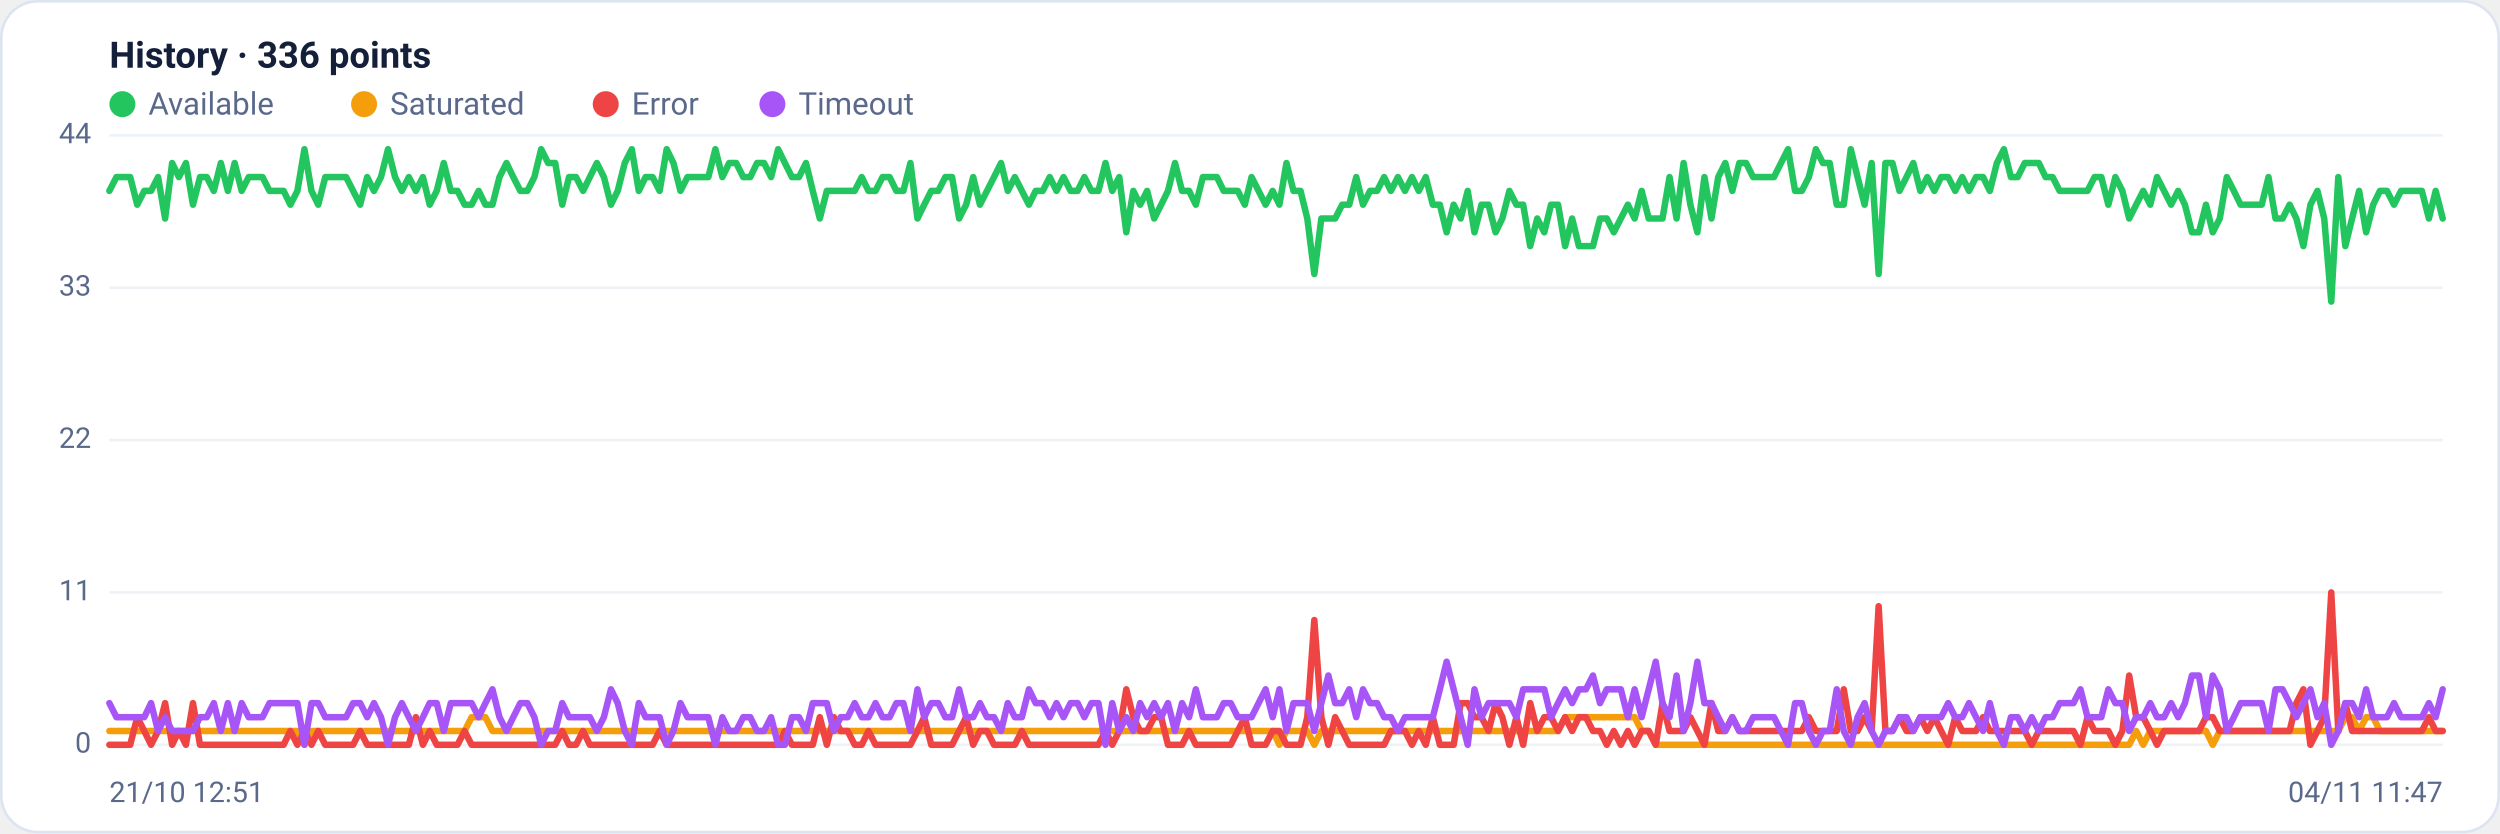
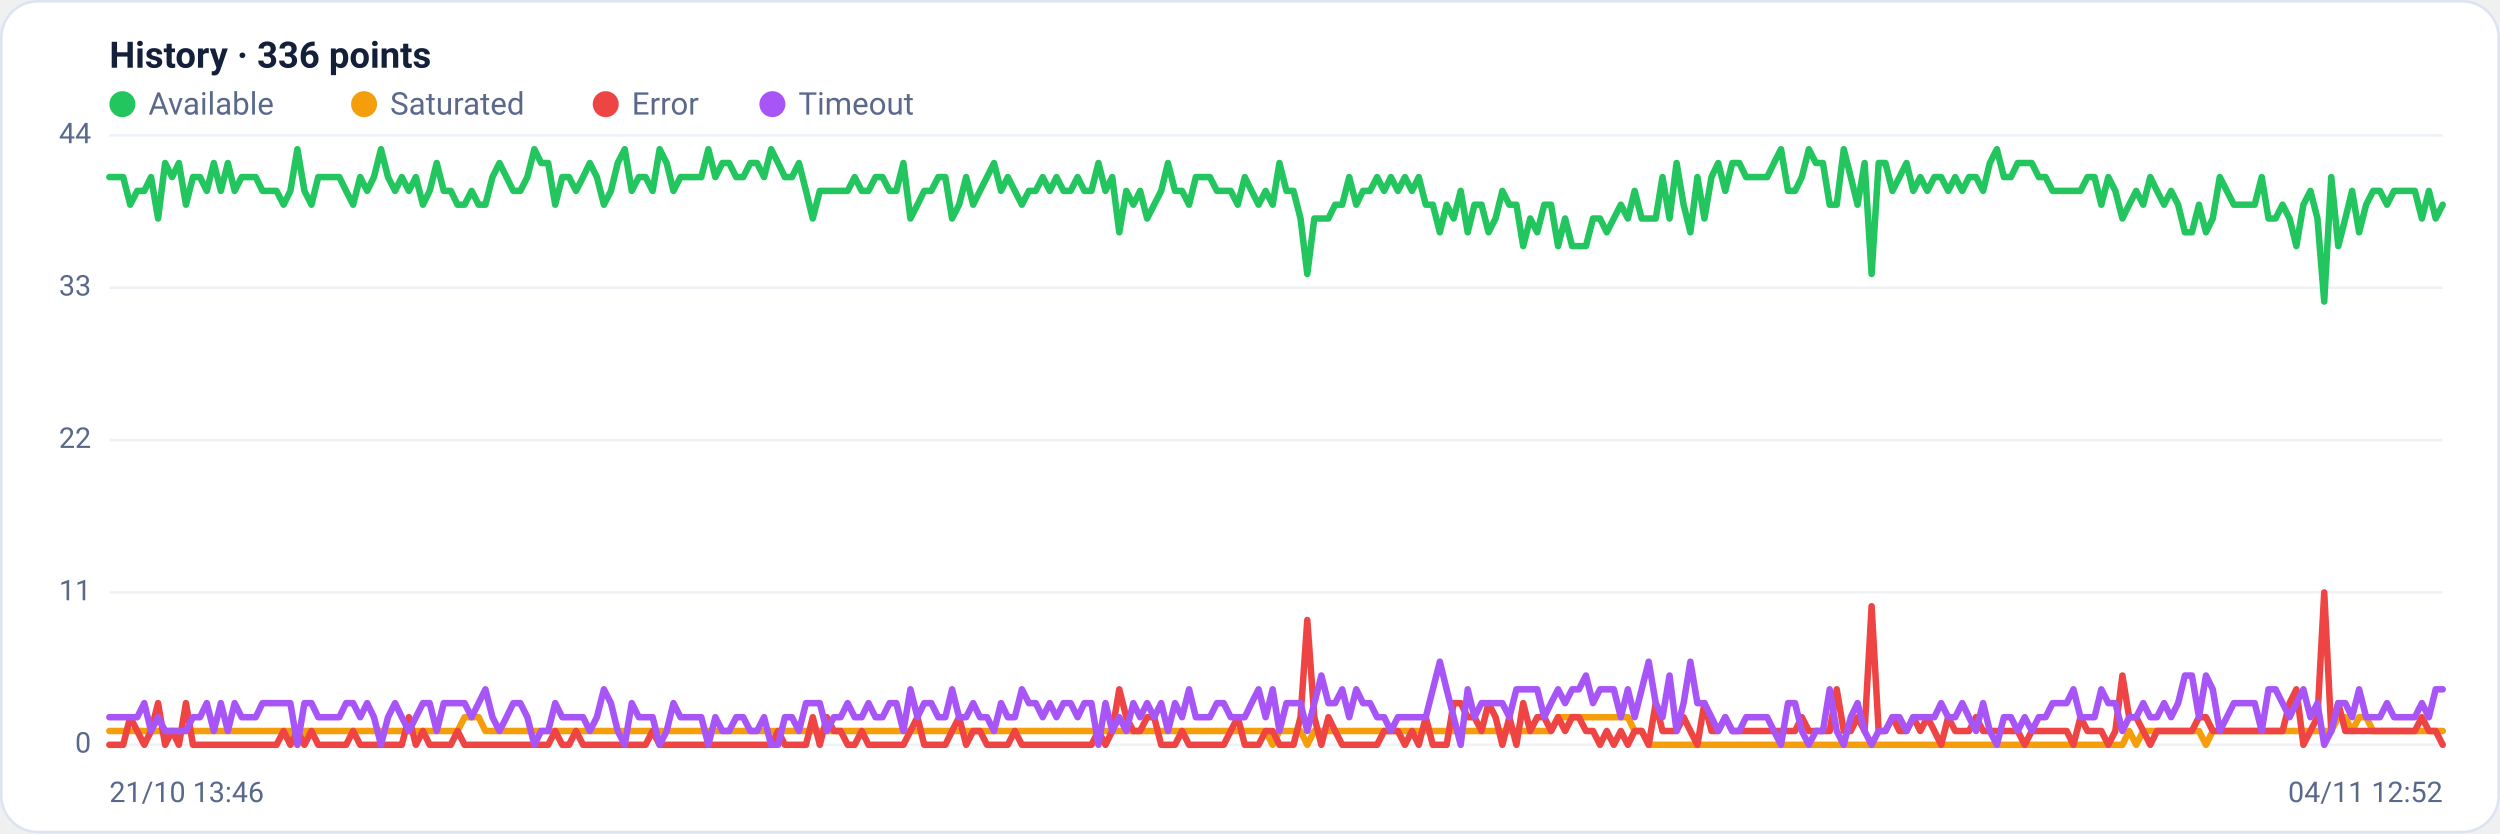
<svg xmlns="http://www.w3.org/2000/svg" viewBox="0 0 960 320" width="960" height="320" font-family="Segoe UI, system-ui, -apple-system, Roboto, Helvetica, Arial, sans-serif" role="img" aria-label="Availability history per region">
  <rect x="0.5" y="0.5" width="959" height="319" rx="14" fill="#ffffff" stroke="#dce3f1" />
  <text x="42" y="26" font-size="14" font-weight="600" fill="#14203a">History · 336 points</text>
  <circle cx="47" cy="40" r="5" fill="#22c55e" />
  <text x="57" y="44" font-size="12" fill="#5a688a">Available</text>
  <circle cx="139.8" cy="40" r="5" fill="#f59e0b" />
  <text x="149.8" y="44" font-size="12" fill="#5a688a">Saturated</text>
  <circle cx="232.6" cy="40" r="5" fill="#ef4444" />
  <text x="242.6" y="44" font-size="12" fill="#5a688a">Error</text>
  <circle cx="296.6" cy="40" r="5" fill="#a855f7" />
  <text x="306.6" y="44" font-size="12" fill="#5a688a">Timeout</text>
  <line x1="42" y1="286.0" x2="938" y2="286.0" stroke="#eef2f7" stroke-width="1" />
  <text x="35" y="289.0" text-anchor="end" font-size="11" fill="#5a688a">0</text>
  <line x1="42" y1="227.5" x2="938" y2="227.5" stroke="#eef2f7" stroke-width="1" />
  <text x="35" y="230.5" text-anchor="end" font-size="11" fill="#5a688a">11</text>
  <line x1="42" y1="169.0" x2="938" y2="169.0" stroke="#eef2f7" stroke-width="1" />
  <text x="35" y="172.0" text-anchor="end" font-size="11" fill="#5a688a">22</text>
  <line x1="42" y1="110.5" x2="938" y2="110.5" stroke="#eef2f7" stroke-width="1" />
  <text x="35" y="113.5" text-anchor="end" font-size="11" fill="#5a688a">33</text>
  <line x1="42" y1="52.0" x2="938" y2="52.0" stroke="#eef2f7" stroke-width="1" />
  <text x="35" y="55.0" text-anchor="end" font-size="11" fill="#5a688a">44</text>
-   <polyline fill="none" stroke="#22c55e" stroke-width="2.5" stroke-linejoin="round" stroke-linecap="round" points="42.0,73.3 44.7,68.0 47.3,68.0 50.0,68.0 52.7,78.6 55.4,73.3 58.0,73.3 60.7,68.0 63.4,83.9 66.1,62.6 68.7,68.0 71.4,62.6 74.1,78.6 76.8,68.0 79.4,68.0 82.1,73.3 84.8,62.6 87.5,73.3 90.1,62.6 92.8,73.3 95.5,68.0 98.2,68.0 100.8,68.0 103.5,73.3 106.2,73.3 108.9,73.3 111.5,78.6 114.2,73.3 116.9,57.3 119.6,73.3 122.2,78.6 124.9,68.0 127.6,68.0 130.3,68.0 132.9,68.0 135.6,73.3 138.3,78.6 141.0,68.0 143.6,73.3 146.3,68.0 149.0,57.3 151.7,68.0 154.3,73.3 157.0,68.0 159.7,73.3 162.4,68.0 165.0,78.6 167.7,73.3 170.4,62.6 173.1,73.3 175.7,73.3 178.4,78.6 181.1,78.6 183.8,73.3 186.4,78.6 189.1,78.6 191.8,68.0 194.5,62.6 197.1,68.0 199.8,73.3 202.5,73.3 205.2,68.0 207.8,57.3 210.5,62.6 213.2,62.6 215.9,78.6 218.5,68.0 221.2,68.0 223.9,73.3 226.5,68.0 229.2,62.6 231.9,68.0 234.6,78.6 237.2,73.3 239.9,62.6 242.6,57.3 245.3,73.3 247.9,68.0 250.6,68.0 253.3,73.3 256.0,57.3 258.6,62.6 261.3,73.3 264.0,68.0 266.7,68.0 269.3,68.0 272.0,68.0 274.7,57.3 277.4,68.0 280.0,62.6 282.7,62.6 285.4,68.0 288.1,68.0 290.7,62.6 293.4,62.6 296.1,68.0 298.8,57.3 301.4,62.6 304.1,68.0 306.8,68.0 309.5,62.6 312.1,73.3 314.8,83.9 317.5,73.3 320.2,73.3 322.8,73.3 325.5,73.3 328.2,73.3 330.9,68.0 333.5,73.3 336.2,73.3 338.9,68.0 341.6,68.0 344.2,73.3 346.9,73.3 349.6,62.6 352.3,83.9 354.9,78.6 357.6,73.3 360.3,73.3 363.0,68.0 365.6,68.0 368.3,83.9 371.0,78.6 373.7,68.0 376.3,78.6 379.0,73.3 381.7,68.0 384.4,62.6 387.0,73.3 389.7,68.0 392.4,73.3 395.1,78.6 397.7,73.3 400.4,73.3 403.1,68.0 405.7,73.3 408.4,68.0 411.1,73.3 413.8,73.3 416.4,68.0 419.1,73.3 421.8,73.3 424.5,62.6 427.1,73.3 429.8,68.0 432.5,89.2 435.2,73.3 437.8,78.6 440.5,73.3 443.2,83.9 445.9,78.6 448.5,73.3 451.2,62.6 453.9,73.3 456.6,73.3 459.2,78.6 461.9,68.0 464.6,68.0 467.3,68.0 469.9,73.3 472.6,73.3 475.3,73.3 478.0,78.6 480.6,68.0 483.3,73.3 486.0,78.6 488.7,73.3 491.3,78.6 494.0,62.6 496.7,73.3 499.4,73.3 502.0,83.9 504.7,105.2 507.4,83.9 510.1,83.9 512.7,83.9 515.4,78.6 518.1,78.6 520.8,68.0 523.4,78.6 526.1,73.3 528.8,73.3 531.5,68.0 534.1,73.3 536.8,68.0 539.5,73.3 542.2,68.0 544.8,73.3 547.5,68.0 550.2,78.6 552.9,78.6 555.5,89.2 558.2,78.6 560.9,83.9 563.6,73.3 566.2,89.2 568.9,78.6 571.6,78.6 574.3,89.2 576.9,83.9 579.6,73.3 582.3,78.6 584.9,78.6 587.6,94.5 590.3,83.9 593.0,89.2 595.6,78.6 598.3,78.6 601.0,94.5 603.7,83.9 606.3,94.5 609.0,94.5 611.7,94.5 614.4,83.9 617.0,83.9 619.7,89.2 622.4,83.9 625.1,78.6 627.7,83.9 630.4,73.3 633.1,83.9 635.8,83.9 638.4,83.9 641.1,68.0 643.8,83.9 646.5,62.6 649.1,78.6 651.8,89.2 654.5,68.0 657.2,83.9 659.8,68.0 662.5,62.6 665.2,73.3 667.9,62.6 670.5,62.6 673.2,68.0 675.9,68.0 678.6,68.0 681.2,68.0 683.9,62.6 686.6,57.3 689.3,73.3 691.9,73.3 694.6,68.0 697.3,57.3 700.0,62.6 702.6,62.6 705.3,78.6 708.0,78.6 710.7,57.3 713.3,68.0 716.0,78.6 718.7,62.6 721.4,105.2 724.0,62.6 726.7,62.6 729.4,73.3 732.1,68.0 734.7,62.6 737.4,73.3 740.1,68.0 742.8,73.3 745.4,68.0 748.1,68.0 750.8,73.3 753.5,68.0 756.1,73.3 758.8,68.0 761.5,68.0 764.1,73.3 766.8,62.6 769.5,57.3 772.2,68.0 774.8,68.0 777.5,62.6 780.2,62.6 782.9,62.6 785.5,68.0 788.2,68.0 790.9,73.3 793.6,73.3 796.2,73.3 798.9,73.3 801.6,73.3 804.3,68.0 806.9,68.0 809.6,78.6 812.3,68.0 815.0,73.3 817.6,83.9 820.3,78.6 823.0,73.3 825.7,78.6 828.3,68.0 831.0,73.3 833.7,78.6 836.4,73.3 839.0,78.6 841.7,89.2 844.4,89.2 847.1,78.6 849.7,89.2 852.4,83.9 855.1,68.0 857.8,73.3 860.4,78.6 863.1,78.6 865.8,78.6 868.5,78.6 871.1,68.0 873.8,83.9 876.5,83.9 879.2,78.6 881.8,83.9 884.5,94.5 887.2,78.6 889.9,73.3 892.5,83.9 895.2,115.8 897.9,68.0 900.6,94.5 903.2,83.9 905.9,73.3 908.6,89.2 911.3,78.6 913.9,73.3 916.6,73.3 919.3,78.6 922.0,73.3 924.6,73.3 927.3,73.3 930.0,73.3 932.7,83.9 935.3,73.3 938.0,83.9" />
-   <polyline fill="none" stroke="#f59e0b" stroke-width="2.5" stroke-linejoin="round" stroke-linecap="round" points="42.0,280.7 44.7,280.7 47.3,280.7 50.0,280.7 52.7,280.7 55.4,280.7 58.0,280.7 60.7,280.7 63.4,280.7 66.1,280.7 68.7,280.7 71.4,280.7 74.1,280.7 76.8,280.7 79.4,280.7 82.1,280.7 84.8,280.7 87.5,280.7 90.1,280.7 92.8,280.7 95.5,280.7 98.2,280.7 100.8,280.7 103.5,280.7 106.2,280.7 108.9,280.7 111.5,280.7 114.2,280.7 116.9,286.0 119.6,280.7 122.2,280.7 124.9,280.7 127.6,280.7 130.3,280.7 132.9,280.7 135.6,280.7 138.3,280.7 141.0,280.7 143.6,280.7 146.3,280.7 149.0,280.7 151.7,280.7 154.3,280.7 157.0,280.7 159.7,280.7 162.4,280.7 165.0,280.7 167.7,280.7 170.4,280.7 173.1,280.7 175.7,280.7 178.4,280.7 181.1,275.4 183.8,275.4 186.4,275.4 189.1,280.7 191.8,280.7 194.5,280.7 197.1,280.7 199.8,280.7 202.5,280.7 205.2,280.7 207.8,280.7 210.5,280.7 213.2,280.7 215.9,280.7 218.5,280.7 221.2,280.7 223.9,280.7 226.5,280.7 229.2,280.7 231.9,280.7 234.6,280.7 237.2,280.7 239.9,280.7 242.6,280.7 245.3,280.7 247.9,280.7 250.6,280.7 253.3,280.7 256.0,280.7 258.6,280.7 261.3,280.7 264.0,280.7 266.7,280.7 269.3,280.7 272.0,280.7 274.7,280.7 277.4,280.7 280.0,280.7 282.7,280.7 285.4,280.7 288.1,280.7 290.7,280.7 293.4,280.7 296.1,280.7 298.8,280.7 301.4,280.7 304.1,280.7 306.8,280.7 309.5,280.7 312.1,280.7 314.8,280.7 317.5,280.7 320.2,280.7 322.8,280.7 325.5,280.7 328.2,280.7 330.9,280.7 333.5,280.7 336.2,280.7 338.9,280.7 341.6,280.7 344.2,280.7 346.9,280.7 349.6,280.7 352.3,280.7 354.9,280.7 357.6,280.7 360.3,280.7 363.0,280.7 365.6,280.7 368.3,280.7 371.0,280.7 373.7,280.7 376.3,280.7 379.0,280.7 381.7,280.7 384.4,280.7 387.0,280.7 389.7,280.7 392.4,280.7 395.1,280.7 397.7,280.7 400.4,280.7 403.1,280.7 405.7,280.7 408.4,280.7 411.1,280.7 413.8,280.7 416.4,280.7 419.1,280.7 421.8,280.7 424.5,280.7 427.1,280.7 429.8,280.7 432.5,280.7 435.2,280.7 437.8,280.7 440.5,280.7 443.2,280.7 445.9,280.7 448.5,280.7 451.2,280.7 453.9,280.7 456.6,280.7 459.2,280.7 461.9,280.7 464.6,280.7 467.3,280.7 469.9,280.7 472.6,280.7 475.3,280.7 478.0,280.7 480.6,280.7 483.3,280.7 486.0,280.7 488.7,280.7 491.3,286.0 494.0,280.7 496.7,280.7 499.4,280.7 502.0,280.7 504.7,286.0 507.4,280.7 510.1,280.7 512.7,280.7 515.4,280.7 518.1,280.7 520.8,280.7 523.4,280.7 526.1,280.7 528.8,280.7 531.5,280.7 534.1,280.7 536.8,280.7 539.5,280.7 542.2,280.7 544.8,280.7 547.5,280.7 550.2,280.7 552.9,280.7 555.5,280.7 558.2,280.7 560.9,280.7 563.6,280.7 566.2,280.7 568.9,280.7 571.6,280.7 574.3,280.7 576.9,280.7 579.6,280.7 582.3,280.7 584.9,280.7 587.6,280.7 590.3,280.7 593.0,280.7 595.6,280.7 598.3,280.7 601.0,275.4 603.7,275.4 606.3,275.4 609.0,275.4 611.7,275.4 614.4,275.4 617.0,275.4 619.7,275.4 622.4,275.4 625.1,275.4 627.7,275.4 630.4,280.7 633.1,280.7 635.8,286.0 638.4,286.0 641.1,286.0 643.8,286.0 646.5,286.0 649.1,286.0 651.8,286.0 654.5,286.0 657.2,286.0 659.8,286.0 662.5,286.0 665.2,286.0 667.9,286.0 670.5,286.0 673.2,286.0 675.9,286.0 678.6,286.0 681.2,286.0 683.9,286.0 686.6,286.0 689.3,286.0 691.9,286.0 694.6,286.0 697.3,286.0 700.0,286.0 702.6,286.0 705.3,286.0 708.0,286.0 710.7,286.0 713.3,286.0 716.0,286.0 718.7,286.0 721.4,286.0 724.0,286.0 726.7,286.0 729.4,286.0 732.1,286.0 734.7,286.0 737.4,286.0 740.1,286.0 742.8,286.0 745.4,286.0 748.1,286.0 750.8,286.0 753.5,286.0 756.1,286.0 758.8,286.0 761.5,286.0 764.1,286.0 766.8,286.0 769.5,286.0 772.2,286.0 774.8,286.0 777.5,286.0 780.2,286.0 782.9,286.0 785.5,286.0 788.2,286.0 790.9,286.0 793.6,286.0 796.2,286.0 798.9,286.0 801.6,286.0 804.3,286.0 806.9,286.0 809.6,286.0 812.3,286.0 815.0,286.0 817.6,286.0 820.3,280.7 823.0,286.0 825.7,280.7 828.3,280.7 831.0,280.7 833.7,280.7 836.4,280.7 839.0,280.7 841.7,280.7 844.4,280.7 847.1,280.7 849.7,286.0 852.4,280.7 855.1,280.7 857.8,280.7 860.4,280.7 863.1,280.7 865.8,280.7 868.5,280.7 871.1,280.7 873.8,280.7 876.5,280.7 879.2,280.7 881.8,280.7 884.5,280.7 887.2,280.7 889.9,280.7 892.5,280.7 895.2,280.7 897.9,280.7 900.6,275.4 903.2,275.4 905.9,280.7 908.6,275.4 911.3,275.4 913.9,280.7 916.6,280.7 919.3,280.7 922.0,280.7 924.6,280.7 927.3,280.7 930.0,280.7 932.7,280.7 935.3,280.7 938.0,280.7" />
-   <polyline fill="none" stroke="#ef4444" stroke-width="2.5" stroke-linejoin="round" stroke-linecap="round" points="42.0,286.0 44.7,286.0 47.3,286.0 50.0,286.0 52.7,275.4 55.4,280.7 58.0,286.0 60.7,280.7 63.4,270.0 66.1,286.0 68.7,280.7 71.4,286.0 74.1,270.0 76.8,286.0 79.4,286.0 82.1,286.0 84.8,286.0 87.5,286.0 90.1,286.0 92.8,286.0 95.5,286.0 98.2,286.0 100.8,286.0 103.5,286.0 106.2,286.0 108.9,286.0 111.5,280.7 114.2,286.0 116.9,280.7 119.6,286.0 122.2,280.7 124.9,286.0 127.6,286.0 130.3,286.0 132.9,286.0 135.6,286.0 138.3,280.7 141.0,286.0 143.6,286.0 146.3,286.0 149.0,286.0 151.7,286.0 154.3,286.0 157.0,286.0 159.7,275.4 162.4,286.0 165.0,280.7 167.7,286.0 170.4,286.0 173.1,286.0 175.7,286.0 178.4,280.7 181.1,286.0 183.8,286.0 186.4,286.0 189.1,286.0 191.8,286.0 194.5,286.0 197.1,286.0 199.8,286.0 202.5,286.0 205.2,286.0 207.8,286.0 210.5,286.0 213.2,286.0 215.9,280.7 218.5,286.0 221.2,286.0 223.9,280.7 226.5,286.0 229.2,286.0 231.9,286.0 234.6,286.0 237.2,286.0 239.9,286.0 242.6,286.0 245.3,286.0 247.9,286.0 250.6,286.0 253.3,280.7 256.0,286.0 258.6,286.0 261.3,286.0 264.0,286.0 266.7,286.0 269.3,286.0 272.0,286.0 274.7,286.0 277.4,286.0 280.0,286.0 282.7,286.0 285.4,286.0 288.1,286.0 290.7,286.0 293.4,286.0 296.1,286.0 298.8,286.0 301.4,280.7 304.1,286.0 306.8,286.0 309.5,286.0 312.1,286.0 314.8,275.4 317.5,286.0 320.2,275.4 322.8,280.7 325.5,280.7 328.2,286.0 330.9,286.0 333.5,280.7 336.2,286.0 338.9,286.0 341.6,286.0 344.2,286.0 346.9,286.0 349.6,286.0 352.3,280.7 354.9,275.4 357.6,286.0 360.3,286.0 363.0,286.0 365.6,286.0 368.3,280.7 371.0,275.4 373.7,286.0 376.3,280.7 379.0,280.7 381.7,286.0 384.4,286.0 387.0,286.0 389.7,286.0 392.4,280.7 395.1,286.0 397.7,286.0 400.4,286.0 403.1,286.0 405.7,286.0 408.4,286.0 411.1,286.0 413.8,286.0 416.4,286.0 419.1,286.0 421.8,286.0 424.5,280.7 427.1,286.0 429.8,280.7 432.5,264.7 435.2,275.4 437.8,280.7 440.5,280.7 443.2,275.4 445.9,275.4 448.5,286.0 451.2,286.0 453.9,286.0 456.6,280.7 459.2,286.0 461.9,286.0 464.6,286.0 467.3,286.0 469.9,286.0 472.6,286.0 475.3,280.7 478.0,275.4 480.6,286.0 483.3,286.0 486.0,286.0 488.7,280.7 491.3,280.7 494.0,286.0 496.7,286.0 499.4,286.0 502.0,275.4 504.7,238.1 507.4,275.4 510.1,286.0 512.7,275.4 515.4,280.7 518.1,286.0 520.8,286.0 523.4,286.0 526.1,286.0 528.8,286.0 531.5,286.0 534.1,280.7 536.8,280.7 539.5,280.7 542.2,286.0 544.8,280.7 547.5,286.0 550.2,275.4 552.9,286.0 555.5,286.0 558.2,286.0 560.9,270.0 563.6,270.0 566.2,275.4 568.9,275.4 571.6,280.7 574.3,270.0 576.9,275.4 579.6,286.0 582.3,275.4 584.9,286.0 587.6,270.0 590.3,280.7 593.0,275.4 595.6,275.4 598.3,280.7 601.0,275.4 603.7,280.7 606.3,275.4 609.0,275.4 611.7,280.7 614.4,280.7 617.0,286.0 619.7,280.7 622.4,286.0 625.1,280.7 627.7,286.0 630.4,280.7 633.1,280.7 635.8,286.0 638.4,270.0 641.1,280.7 643.8,280.7 646.5,280.7 649.1,275.4 651.8,280.7 654.5,286.0 657.2,270.0 659.8,280.7 662.5,280.7 665.2,275.4 667.9,280.7 670.5,280.7 673.2,280.7 675.9,280.7 678.6,280.7 681.2,280.7 683.9,280.7 686.6,280.7 689.3,280.7 691.9,280.7 694.6,275.4 697.3,280.7 700.0,280.7 702.6,280.7 705.3,280.7 708.0,264.7 710.7,280.7 713.3,280.7 716.0,275.4 718.7,280.7 721.4,232.8 724.0,280.7 726.7,280.7 729.4,275.4 732.1,280.7 734.7,280.7 737.4,275.4 740.1,280.7 742.8,275.4 745.4,280.7 748.1,286.0 750.8,275.4 753.5,280.7 756.1,280.7 758.8,280.7 761.5,275.4 764.1,280.7 766.8,280.7 769.5,280.7 772.2,280.7 774.8,280.7 777.5,280.7 780.2,286.0 782.9,280.7 785.5,280.7 788.2,280.7 790.9,280.7 793.6,280.7 796.2,280.7 798.9,286.0 801.6,275.4 804.3,280.7 806.9,280.7 809.6,280.7 812.3,286.0 815.0,280.7 817.6,259.4 820.3,275.4 823.0,275.4 825.7,280.7 828.3,286.0 831.0,280.7 833.7,280.7 836.4,280.7 839.0,280.7 841.7,280.7 844.4,280.7 847.1,275.4 849.7,275.4 852.4,280.7 855.1,280.7 857.8,280.7 860.4,280.7 863.1,280.7 865.8,280.7 868.5,280.7 871.1,280.7 873.8,280.7 876.5,280.7 879.2,280.7 881.8,270.0 884.5,264.7 887.2,286.0 889.9,280.7 892.5,275.4 895.2,227.5 897.9,280.7 900.6,270.0 903.2,280.7 905.9,280.7 908.6,280.7 911.3,280.7 913.9,280.7 916.6,280.7 919.3,280.7 922.0,280.7 924.6,280.7 927.3,280.7 930.0,280.7 932.7,275.4 935.3,280.7 938.0,280.7" />
-   <polyline fill="none" stroke="#a855f7" stroke-width="2.5" stroke-linejoin="round" stroke-linecap="round" points="42.0,270.0 44.7,275.4 47.3,275.4 50.0,275.4 52.7,275.4 55.4,275.4 58.0,270.0 60.7,280.7 63.4,275.4 66.1,280.7 68.7,280.7 71.4,280.7 74.1,280.7 76.8,275.4 79.4,275.4 82.1,270.0 84.8,280.7 87.5,270.0 90.1,280.7 92.8,270.0 95.5,275.4 98.2,275.4 100.8,275.4 103.5,270.0 106.2,270.0 108.9,270.0 111.5,270.0 114.2,270.0 116.9,286.0 119.6,270.0 122.2,270.0 124.9,275.4 127.6,275.4 130.3,275.4 132.9,275.4 135.6,270.0 138.3,270.0 141.0,275.4 143.6,270.0 146.3,275.4 149.0,286.0 151.7,275.4 154.3,270.0 157.0,275.4 159.7,280.7 162.4,275.4 165.0,270.0 167.7,270.0 170.4,280.7 173.1,270.0 175.7,270.0 178.4,270.0 181.1,270.0 183.8,275.4 186.4,270.0 189.1,264.7 191.8,275.4 194.5,280.7 197.1,275.4 199.8,270.0 202.5,270.0 205.2,275.4 207.8,286.0 210.5,280.7 213.2,280.7 215.9,270.0 218.5,275.4 221.2,275.4 223.9,275.4 226.5,275.4 229.2,280.7 231.9,275.4 234.6,264.7 237.2,270.0 239.9,280.7 242.6,286.0 245.3,270.0 247.9,275.4 250.6,275.4 253.3,275.4 256.0,286.0 258.6,280.7 261.3,270.0 264.0,275.4 266.7,275.4 269.3,275.4 272.0,275.4 274.7,286.0 277.4,275.4 280.0,280.7 282.7,280.7 285.4,275.4 288.1,275.4 290.7,280.7 293.4,280.7 296.1,275.4 298.8,286.0 301.4,286.0 304.1,275.4 306.8,275.4 309.5,280.7 312.1,270.0 314.8,270.0 317.5,270.0 320.2,280.7 322.8,275.4 325.5,275.4 328.2,270.0 330.9,275.4 333.5,275.4 336.2,270.0 338.9,275.4 341.6,275.4 344.2,270.0 346.9,270.0 349.6,280.7 352.3,264.7 354.9,275.4 357.6,270.0 360.3,270.0 363.0,275.4 365.6,275.4 368.3,264.7 371.0,275.4 373.7,275.4 376.3,270.0 379.0,275.4 381.7,275.4 384.4,280.7 387.0,270.0 389.7,275.4 392.4,275.4 395.1,264.7 397.7,270.0 400.4,270.0 403.1,275.4 405.7,270.0 408.4,275.4 411.1,270.0 413.8,270.0 416.4,275.4 419.1,270.0 421.8,270.0 424.5,286.0 427.1,270.0 429.8,280.7 432.5,275.4 435.2,280.7 437.8,270.0 440.5,275.4 443.2,270.0 445.9,275.4 448.5,270.0 451.2,280.7 453.9,270.0 456.6,275.4 459.2,264.7 461.9,275.4 464.6,275.4 467.3,275.4 469.9,270.0 472.6,270.0 475.3,275.4 478.0,275.4 480.6,275.4 483.3,270.0 486.0,264.7 488.7,275.4 491.3,264.7 494.0,280.7 496.7,270.0 499.4,270.0 502.0,270.0 504.7,280.7 507.4,270.0 510.1,259.4 512.7,270.0 515.4,270.0 518.1,264.7 520.8,275.4 523.4,264.7 526.1,270.0 528.8,270.0 531.5,275.4 534.1,275.4 536.8,280.7 539.5,275.4 542.2,275.4 544.8,275.4 547.5,275.4 550.2,275.4 552.9,264.7 555.5,254.1 558.2,264.7 560.9,275.4 563.6,286.0 566.2,264.7 568.9,275.4 571.6,270.0 574.3,270.0 576.9,270.0 579.6,270.0 582.3,275.4 584.9,264.7 587.6,264.7 590.3,264.7 593.0,264.7 595.6,275.4 598.3,270.0 601.0,264.7 603.7,270.0 606.3,264.7 609.0,264.7 611.7,259.4 614.4,270.0 617.0,264.7 619.7,264.7 622.4,264.7 625.1,275.4 627.7,264.7 630.4,275.4 633.1,264.7 635.8,254.1 638.4,270.0 641.1,275.4 643.8,259.4 646.5,280.7 649.1,270.0 651.8,254.1 654.5,270.0 657.2,270.0 659.8,275.4 662.5,280.7 665.2,275.4 667.9,280.7 670.5,280.7 673.2,275.4 675.9,275.4 678.6,275.4 681.2,275.4 683.9,280.7 686.6,286.0 689.3,270.0 691.9,270.0 694.6,280.7 697.3,286.0 700.0,280.7 702.6,280.7 705.3,264.7 708.0,280.7 710.7,286.0 713.3,275.4 716.0,270.0 718.7,280.7 721.4,286.0 724.0,280.7 726.7,280.7 729.4,275.4 732.1,275.4 734.7,280.7 737.4,275.4 740.1,275.4 742.8,275.4 745.4,275.4 748.1,270.0 750.8,275.4 753.5,275.4 756.1,270.0 758.8,275.4 761.5,280.7 764.1,270.0 766.8,280.7 769.5,286.0 772.2,275.4 774.8,275.4 777.5,280.7 780.2,275.4 782.9,280.7 785.5,275.4 788.2,275.4 790.9,270.0 793.6,270.0 796.2,270.0 798.9,264.7 801.6,275.4 804.3,275.4 806.9,275.4 809.6,264.7 812.3,270.0 815.0,270.0 817.6,280.7 820.3,275.4 823.0,275.4 825.7,270.0 828.3,275.4 831.0,275.4 833.7,270.0 836.4,275.4 839.0,270.0 841.7,259.4 844.4,259.4 847.1,275.4 849.7,259.4 852.4,264.7 855.1,280.7 857.8,275.4 860.4,270.0 863.1,270.0 865.8,270.0 868.5,270.0 871.1,280.7 873.8,264.7 876.5,264.7 879.2,270.0 881.8,275.4 884.5,270.0 887.2,264.7 889.9,275.4 892.5,270.0 895.2,286.0 897.9,280.7 900.6,270.0 903.2,270.0 905.9,275.4 908.6,264.7 911.3,275.4 913.9,275.4 916.6,275.4 919.3,270.0 922.0,275.4 924.6,275.4 927.3,275.4 930.0,275.4 932.7,270.0 935.3,275.4 938.0,264.7" />
-   <text x="42" y="308" font-size="11" fill="#5a688a">21/10 12:51</text>
-   <text x="938" y="308" text-anchor="end" font-size="11" fill="#5a688a">04/11 11:47</text>
+   <polyline fill="none" stroke="#22c55e" stroke-width="2.5" stroke-linejoin="round" stroke-linecap="round" points="42.0,68.0 44.7,68.0 47.3,68.0 50.0,78.6 52.7,73.3 55.4,73.3 58.0,68.0 60.7,83.9 63.4,62.6 66.1,68.0 68.7,62.6 71.4,78.6 74.1,68.0 76.8,68.0 79.4,73.3 82.1,62.6 84.8,73.3 87.5,62.6 90.1,73.3 92.8,68.0 95.5,68.0 98.2,68.0 100.8,73.3 103.5,73.3 106.2,73.3 108.9,78.6 111.5,73.3 114.2,57.3 116.9,73.3 119.6,78.6 122.2,68.0 124.9,68.0 127.6,68.0 130.3,68.0 132.9,73.3 135.6,78.6 138.3,68.0 141.0,73.3 143.6,68.0 146.3,57.3 149.0,68.0 151.7,73.3 154.3,68.0 157.0,73.3 159.7,68.0 162.4,78.6 165.0,73.3 167.7,62.6 170.4,73.3 173.1,73.3 175.7,78.6 178.4,78.6 181.1,73.3 183.8,78.6 186.4,78.6 189.1,68.0 191.8,62.6 194.5,68.0 197.1,73.3 199.8,73.3 202.5,68.0 205.2,57.3 207.8,62.6 210.5,62.6 213.2,78.6 215.9,68.0 218.5,68.0 221.2,73.3 223.9,68.0 226.5,62.6 229.2,68.0 231.9,78.6 234.6,73.3 237.2,62.6 239.9,57.3 242.6,73.3 245.3,68.0 247.9,68.0 250.6,73.3 253.3,57.3 256.0,62.6 258.6,73.3 261.3,68.0 264.0,68.0 266.7,68.0 269.3,68.0 272.0,57.3 274.7,68.0 277.4,62.6 280.0,62.6 282.7,68.0 285.4,68.0 288.1,62.6 290.7,62.6 293.4,68.0 296.1,57.3 298.8,62.6 301.4,68.0 304.1,68.0 306.8,62.6 309.5,73.3 312.1,83.9 314.8,73.3 317.5,73.3 320.2,73.3 322.8,73.3 325.5,73.3 328.2,68.0 330.9,73.3 333.5,73.3 336.2,68.0 338.9,68.0 341.6,73.3 344.2,73.3 346.9,62.6 349.6,83.9 352.3,78.6 354.9,73.3 357.6,73.3 360.3,68.0 363.0,68.0 365.6,83.9 368.3,78.6 371.0,68.0 373.7,78.6 376.3,73.3 379.0,68.0 381.7,62.6 384.4,73.3 387.0,68.0 389.7,73.3 392.4,78.6 395.1,73.3 397.7,73.3 400.4,68.0 403.1,73.3 405.7,68.0 408.4,73.3 411.1,73.3 413.8,68.0 416.4,73.3 419.1,73.3 421.8,62.6 424.5,73.3 427.1,68.0 429.8,89.2 432.5,73.3 435.2,78.6 437.8,73.3 440.5,83.9 443.2,78.6 445.9,73.3 448.5,62.6 451.2,73.3 453.9,73.3 456.6,78.6 459.2,68.0 461.9,68.0 464.6,68.0 467.3,73.3 469.9,73.3 472.6,73.3 475.3,78.6 478.0,68.0 480.6,73.3 483.3,78.6 486.0,73.3 488.7,78.6 491.3,62.6 494.0,73.3 496.7,73.3 499.4,83.9 502.0,105.2 504.7,83.9 507.4,83.9 510.1,83.9 512.7,78.6 515.4,78.6 518.1,68.0 520.8,78.6 523.4,73.3 526.1,73.3 528.8,68.0 531.5,73.3 534.1,68.0 536.8,73.3 539.5,68.0 542.2,73.3 544.8,68.0 547.5,78.6 550.2,78.6 552.9,89.2 555.5,78.6 558.2,83.9 560.9,73.3 563.6,89.2 566.2,78.6 568.9,78.6 571.6,89.2 574.3,83.9 576.9,73.3 579.6,78.6 582.3,78.6 584.9,94.5 587.6,83.9 590.3,89.2 593.0,78.6 595.6,78.6 598.3,94.5 601.0,83.9 603.7,94.5 606.3,94.5 609.0,94.5 611.7,83.9 614.4,83.9 617.0,89.2 619.7,83.9 622.4,78.6 625.1,83.9 627.7,73.3 630.4,83.9 633.1,83.9 635.8,83.9 638.4,68.0 641.1,83.9 643.8,62.6 646.5,78.6 649.1,89.2 651.8,68.0 654.5,83.9 657.2,68.0 659.8,62.6 662.5,73.3 665.2,62.6 667.9,62.6 670.5,68.0 673.2,68.0 675.9,68.0 678.6,68.0 681.2,62.6 683.9,57.3 686.6,73.3 689.3,73.3 691.9,68.0 694.6,57.3 697.3,62.6 700.0,62.6 702.6,78.6 705.3,78.6 708.0,57.3 710.7,68.0 713.3,78.6 716.0,62.6 718.7,105.2 721.4,62.6 724.0,62.6 726.7,73.3 729.4,68.0 732.1,62.6 734.7,73.3 737.4,68.0 740.1,73.3 742.8,68.0 745.4,68.0 748.1,73.3 750.8,68.0 753.5,73.3 756.1,68.0 758.8,68.0 761.5,73.3 764.1,62.6 766.8,57.3 769.5,68.0 772.2,68.0 774.8,62.6 777.5,62.6 780.2,62.6 782.9,68.0 785.5,68.0 788.2,73.3 790.9,73.3 793.6,73.3 796.2,73.3 798.9,73.3 801.6,68.0 804.3,68.0 806.9,78.6 809.6,68.0 812.3,73.3 815.0,83.9 817.6,78.6 820.3,73.3 823.0,78.6 825.7,68.0 828.3,73.3 831.0,78.6 833.7,73.3 836.4,78.6 839.0,89.2 841.7,89.2 844.4,78.6 847.1,89.2 849.7,83.9 852.4,68.0 855.1,73.3 857.8,78.6 860.4,78.6 863.1,78.6 865.8,78.6 868.5,68.0 871.1,83.9 873.8,83.9 876.5,78.6 879.2,83.9 881.8,94.5 884.5,78.6 887.2,73.3 889.9,83.9 892.5,115.8 895.2,68.0 897.9,94.5 900.6,83.9 903.2,73.3 905.9,89.2 908.6,78.6 911.3,73.3 913.9,73.3 916.6,78.6 919.3,73.3 922.0,73.3 924.6,73.3 927.3,73.3 930.0,83.9 932.7,73.3 935.3,83.9 938.0,78.6" />
+   <polyline fill="none" stroke="#f59e0b" stroke-width="2.5" stroke-linejoin="round" stroke-linecap="round" points="42.0,280.7 44.7,280.7 47.3,280.7 50.0,280.7 52.7,280.7 55.4,280.7 58.0,280.7 60.7,280.7 63.4,280.7 66.1,280.7 68.7,280.7 71.4,280.7 74.1,280.7 76.8,280.7 79.4,280.7 82.1,280.7 84.8,280.7 87.5,280.7 90.1,280.7 92.8,280.7 95.5,280.7 98.2,280.7 100.8,280.7 103.5,280.7 106.2,280.7 108.9,280.7 111.5,280.7 114.2,286.0 116.9,280.7 119.6,280.7 122.2,280.7 124.9,280.7 127.6,280.7 130.3,280.7 132.9,280.7 135.6,280.7 138.3,280.7 141.0,280.7 143.6,280.7 146.3,280.7 149.0,280.7 151.7,280.7 154.3,280.7 157.0,280.7 159.7,280.7 162.4,280.7 165.0,280.7 167.7,280.7 170.4,280.7 173.1,280.7 175.7,280.7 178.4,275.4 181.1,275.4 183.8,275.4 186.4,280.7 189.1,280.7 191.8,280.7 194.5,280.7 197.1,280.7 199.8,280.7 202.5,280.7 205.2,280.7 207.8,280.7 210.5,280.7 213.2,280.7 215.9,280.7 218.5,280.7 221.2,280.7 223.9,280.7 226.5,280.7 229.2,280.7 231.9,280.7 234.6,280.7 237.2,280.7 239.9,280.7 242.6,280.7 245.3,280.7 247.9,280.7 250.6,280.7 253.3,280.7 256.0,280.7 258.6,280.7 261.3,280.7 264.0,280.7 266.7,280.7 269.3,280.7 272.0,280.7 274.7,280.7 277.4,280.7 280.0,280.7 282.7,280.7 285.4,280.7 288.1,280.7 290.7,280.7 293.4,280.7 296.1,280.7 298.8,280.7 301.4,280.7 304.1,280.7 306.8,280.7 309.5,280.7 312.1,280.7 314.8,280.7 317.5,280.7 320.2,280.7 322.8,280.7 325.5,280.7 328.2,280.7 330.9,280.7 333.5,280.7 336.2,280.7 338.9,280.7 341.6,280.7 344.2,280.7 346.9,280.7 349.6,280.7 352.3,280.7 354.9,280.7 357.6,280.7 360.3,280.7 363.0,280.7 365.6,280.7 368.3,280.7 371.0,280.7 373.7,280.7 376.3,280.7 379.0,280.7 381.7,280.7 384.4,280.7 387.0,280.7 389.7,280.7 392.4,280.7 395.1,280.7 397.7,280.7 400.4,280.7 403.1,280.7 405.7,280.7 408.4,280.7 411.1,280.7 413.8,280.7 416.4,280.7 419.1,280.7 421.8,280.7 424.5,280.7 427.1,280.7 429.8,280.7 432.5,280.7 435.2,280.7 437.8,280.7 440.5,280.7 443.2,280.7 445.9,280.7 448.5,280.7 451.2,280.7 453.9,280.7 456.6,280.7 459.2,280.7 461.9,280.7 464.6,280.7 467.3,280.7 469.9,280.7 472.6,280.7 475.3,280.7 478.0,280.7 480.6,280.7 483.3,280.7 486.0,280.7 488.7,286.0 491.3,280.7 494.0,280.7 496.7,280.7 499.4,280.7 502.0,286.0 504.7,280.7 507.4,280.7 510.1,280.7 512.7,280.7 515.4,280.7 518.1,280.7 520.8,280.7 523.4,280.7 526.1,280.7 528.8,280.7 531.5,280.7 534.1,280.7 536.8,280.7 539.5,280.7 542.2,280.7 544.8,280.7 547.5,280.7 550.2,280.7 552.9,280.7 555.5,280.7 558.2,280.7 560.9,280.7 563.6,280.7 566.2,280.7 568.9,280.7 571.6,280.7 574.3,280.7 576.9,280.7 579.6,280.7 582.3,280.7 584.9,280.7 587.6,280.7 590.3,280.7 593.0,280.7 595.6,280.7 598.3,275.4 601.0,275.4 603.7,275.4 606.3,275.4 609.0,275.4 611.7,275.4 614.4,275.4 617.0,275.4 619.7,275.4 622.4,275.4 625.1,275.4 627.7,280.7 630.4,280.7 633.1,286.0 635.8,286.0 638.4,286.0 641.1,286.0 643.8,286.0 646.5,286.0 649.1,286.0 651.8,286.0 654.5,286.0 657.2,286.0 659.8,286.0 662.5,286.0 665.2,286.0 667.9,286.0 670.5,286.0 673.2,286.0 675.9,286.0 678.6,286.0 681.2,286.0 683.9,286.0 686.6,286.0 689.3,286.0 691.9,286.0 694.6,286.0 697.3,286.0 700.0,286.0 702.6,286.0 705.3,286.0 708.0,286.0 710.7,286.0 713.3,286.0 716.0,286.0 718.7,286.0 721.4,286.0 724.0,286.0 726.7,286.0 729.4,286.0 732.1,286.0 734.7,286.0 737.4,286.0 740.1,286.0 742.8,286.0 745.4,286.0 748.1,286.0 750.8,286.0 753.5,286.0 756.1,286.0 758.8,286.0 761.5,286.0 764.1,286.0 766.8,286.0 769.5,286.0 772.2,286.0 774.8,286.0 777.5,286.0 780.2,286.0 782.9,286.0 785.5,286.0 788.2,286.0 790.9,286.0 793.6,286.0 796.2,286.0 798.9,286.0 801.6,286.0 804.3,286.0 806.9,286.0 809.6,286.0 812.3,286.0 815.0,286.0 817.6,280.7 820.3,286.0 823.0,280.7 825.7,280.7 828.3,280.7 831.0,280.7 833.7,280.7 836.4,280.7 839.0,280.7 841.7,280.7 844.4,280.7 847.1,286.0 849.7,280.7 852.4,280.7 855.1,280.7 857.8,280.7 860.4,280.7 863.1,280.7 865.8,280.7 868.5,280.7 871.1,280.7 873.8,280.7 876.5,280.7 879.2,280.7 881.8,280.7 884.5,280.7 887.2,280.7 889.9,280.7 892.5,280.7 895.2,280.7 897.9,275.4 900.6,275.4 903.2,280.7 905.9,275.4 908.6,275.4 911.3,280.7 913.9,280.7 916.6,280.7 919.3,280.7 922.0,280.7 924.6,280.7 927.3,280.7 930.0,280.7 932.7,280.7 935.3,280.7 938.0,280.7" />
+   <polyline fill="none" stroke="#ef4444" stroke-width="2.5" stroke-linejoin="round" stroke-linecap="round" points="42.0,286.0 44.7,286.0 47.3,286.0 50.0,275.4 52.7,280.7 55.4,286.0 58.0,280.7 60.7,270.0 63.4,286.0 66.1,280.7 68.7,286.0 71.4,270.0 74.1,286.0 76.8,286.0 79.4,286.0 82.1,286.0 84.8,286.0 87.5,286.0 90.1,286.0 92.8,286.0 95.5,286.0 98.2,286.0 100.8,286.0 103.5,286.0 106.2,286.0 108.9,280.7 111.5,286.0 114.2,280.7 116.9,286.0 119.6,280.7 122.2,286.0 124.9,286.0 127.6,286.0 130.3,286.0 132.9,286.0 135.6,280.7 138.3,286.0 141.0,286.0 143.6,286.0 146.3,286.0 149.0,286.0 151.7,286.0 154.3,286.0 157.0,275.4 159.7,286.0 162.4,280.7 165.0,286.0 167.7,286.0 170.4,286.0 173.1,286.0 175.7,280.7 178.4,286.0 181.1,286.0 183.8,286.0 186.4,286.0 189.1,286.0 191.8,286.0 194.5,286.0 197.1,286.0 199.8,286.0 202.5,286.0 205.2,286.0 207.8,286.0 210.5,286.0 213.2,280.7 215.9,286.0 218.5,286.0 221.2,280.7 223.9,286.0 226.5,286.0 229.2,286.0 231.9,286.0 234.6,286.0 237.2,286.0 239.9,286.0 242.6,286.0 245.3,286.0 247.9,286.0 250.6,280.7 253.3,286.0 256.0,286.0 258.6,286.0 261.3,286.0 264.0,286.0 266.7,286.0 269.3,286.0 272.0,286.0 274.7,286.0 277.4,286.0 280.0,286.0 282.7,286.0 285.4,286.0 288.1,286.0 290.7,286.0 293.4,286.0 296.1,286.0 298.8,280.7 301.4,286.0 304.1,286.0 306.8,286.0 309.5,286.0 312.1,275.4 314.8,286.0 317.5,275.4 320.2,280.7 322.8,280.7 325.5,286.0 328.2,286.0 330.9,280.7 333.5,286.0 336.2,286.0 338.9,286.0 341.6,286.0 344.2,286.0 346.9,286.0 349.6,280.7 352.3,275.4 354.9,286.0 357.6,286.0 360.3,286.0 363.0,286.0 365.6,280.7 368.3,275.4 371.0,286.0 373.7,280.7 376.3,280.7 379.0,286.0 381.7,286.0 384.4,286.0 387.0,286.0 389.7,280.7 392.4,286.0 395.1,286.0 397.7,286.0 400.4,286.0 403.1,286.0 405.7,286.0 408.4,286.0 411.1,286.0 413.8,286.0 416.4,286.0 419.1,286.0 421.8,280.7 424.5,286.0 427.1,280.7 429.8,264.7 432.5,275.4 435.2,280.7 437.8,280.7 440.5,275.4 443.2,275.4 445.9,286.0 448.5,286.0 451.2,286.0 453.9,280.7 456.6,286.0 459.2,286.0 461.9,286.0 464.6,286.0 467.3,286.0 469.9,286.0 472.6,280.7 475.3,275.4 478.0,286.0 480.6,286.0 483.3,286.0 486.0,280.7 488.7,280.7 491.3,286.0 494.0,286.0 496.7,286.0 499.4,275.4 502.0,238.1 504.7,275.4 507.4,286.0 510.1,275.4 512.7,280.7 515.4,286.0 518.1,286.0 520.8,286.0 523.4,286.0 526.1,286.0 528.8,286.0 531.5,280.7 534.1,280.7 536.8,280.7 539.5,286.0 542.2,280.7 544.8,286.0 547.5,275.4 550.2,286.0 552.9,286.0 555.5,286.0 558.2,270.0 560.9,270.0 563.6,275.4 566.2,275.4 568.9,280.7 571.6,270.0 574.3,275.4 576.9,286.0 579.6,275.4 582.3,286.0 584.9,270.0 587.6,280.7 590.3,275.4 593.0,275.4 595.6,280.7 598.3,275.4 601.0,280.7 603.7,275.4 606.3,275.4 609.0,280.7 611.7,280.7 614.4,286.0 617.0,280.7 619.7,286.0 622.4,280.7 625.1,286.0 627.7,280.7 630.4,280.7 633.1,286.0 635.8,270.0 638.4,280.7 641.1,280.7 643.8,280.7 646.5,275.4 649.1,280.7 651.8,286.0 654.5,270.0 657.2,280.7 659.8,280.7 662.5,275.4 665.2,280.7 667.9,280.7 670.5,280.7 673.2,280.7 675.9,280.7 678.6,280.7 681.2,280.7 683.9,280.7 686.6,280.7 689.3,280.7 691.9,275.4 694.6,280.7 697.3,280.7 700.0,280.7 702.6,280.7 705.3,264.7 708.0,280.7 710.7,280.7 713.3,275.4 716.0,280.7 718.7,232.8 721.4,280.7 724.0,280.7 726.7,275.4 729.4,280.7 732.1,280.7 734.7,275.4 737.4,280.7 740.1,275.4 742.8,280.7 745.4,286.0 748.1,275.4 750.8,280.7 753.5,280.7 756.1,280.7 758.8,275.4 761.5,280.7 764.1,280.7 766.8,280.7 769.5,280.7 772.2,280.7 774.8,280.7 777.5,286.0 780.2,280.7 782.9,280.7 785.5,280.7 788.2,280.7 790.9,280.7 793.6,280.7 796.2,286.0 798.9,275.4 801.6,280.7 804.3,280.7 806.9,280.7 809.6,286.0 812.3,280.7 815.0,259.4 817.6,275.4 820.3,275.4 823.0,280.7 825.7,286.0 828.3,280.7 831.0,280.7 833.7,280.7 836.4,280.7 839.0,280.7 841.7,280.7 844.4,275.4 847.1,275.4 849.7,280.7 852.4,280.7 855.1,280.7 857.8,280.7 860.4,280.7 863.1,280.7 865.8,280.7 868.5,280.7 871.1,280.7 873.8,280.7 876.5,280.7 879.2,270.0 881.8,264.7 884.5,286.0 887.2,280.7 889.9,275.4 892.5,227.5 895.2,280.7 897.9,270.0 900.6,280.7 903.2,280.7 905.9,280.7 908.6,280.7 911.3,280.7 913.9,280.7 916.6,280.7 919.3,280.7 922.0,280.7 924.6,280.7 927.3,280.7 930.0,275.4 932.7,280.7 935.3,280.7 938.0,286.0" />
+   <polyline fill="none" stroke="#a855f7" stroke-width="2.5" stroke-linejoin="round" stroke-linecap="round" points="42.0,275.4 44.7,275.4 47.3,275.4 50.0,275.4 52.7,275.4 55.4,270.0 58.0,280.7 60.7,275.4 63.4,280.7 66.1,280.7 68.7,280.7 71.4,280.7 74.1,275.4 76.8,275.4 79.4,270.0 82.1,280.7 84.8,270.0 87.5,280.7 90.1,270.0 92.8,275.4 95.5,275.4 98.2,275.4 100.8,270.0 103.5,270.0 106.2,270.0 108.9,270.0 111.5,270.0 114.2,286.0 116.9,270.0 119.6,270.0 122.2,275.4 124.9,275.4 127.6,275.4 130.3,275.4 132.9,270.0 135.6,270.0 138.3,275.4 141.0,270.0 143.6,275.4 146.3,286.0 149.0,275.4 151.7,270.0 154.3,275.4 157.0,280.7 159.7,275.4 162.4,270.0 165.0,270.0 167.7,280.7 170.4,270.0 173.1,270.0 175.7,270.0 178.4,270.0 181.1,275.4 183.8,270.0 186.4,264.7 189.1,275.4 191.8,280.7 194.5,275.4 197.1,270.0 199.8,270.0 202.5,275.4 205.2,286.0 207.8,280.7 210.5,280.7 213.2,270.0 215.9,275.4 218.5,275.4 221.2,275.4 223.9,275.4 226.5,280.7 229.2,275.4 231.9,264.7 234.6,270.0 237.2,280.7 239.9,286.0 242.6,270.0 245.3,275.4 247.9,275.4 250.6,275.4 253.3,286.0 256.0,280.7 258.6,270.0 261.3,275.4 264.0,275.4 266.7,275.4 269.3,275.4 272.0,286.0 274.7,275.4 277.4,280.7 280.0,280.7 282.7,275.4 285.4,275.4 288.1,280.7 290.7,280.7 293.4,275.4 296.1,286.0 298.8,286.0 301.4,275.4 304.1,275.4 306.8,280.7 309.5,270.0 312.1,270.0 314.8,270.0 317.5,280.7 320.2,275.4 322.8,275.4 325.5,270.0 328.2,275.4 330.9,275.4 333.5,270.0 336.2,275.4 338.9,275.4 341.6,270.0 344.2,270.0 346.9,280.7 349.6,264.7 352.3,275.4 354.9,270.0 357.6,270.0 360.3,275.4 363.0,275.4 365.6,264.7 368.3,275.4 371.0,275.4 373.7,270.0 376.3,275.4 379.0,275.4 381.7,280.7 384.4,270.0 387.0,275.4 389.7,275.4 392.4,264.7 395.1,270.0 397.7,270.0 400.4,275.4 403.1,270.0 405.7,275.4 408.4,270.0 411.1,270.0 413.8,275.4 416.4,270.0 419.1,270.0 421.8,286.0 424.5,270.0 427.1,280.7 429.8,275.4 432.5,280.7 435.2,270.0 437.8,275.4 440.5,270.0 443.2,275.4 445.9,270.0 448.5,280.7 451.2,270.0 453.9,275.4 456.6,264.7 459.2,275.4 461.9,275.4 464.6,275.4 467.3,270.0 469.9,270.0 472.6,275.4 475.3,275.4 478.0,275.4 480.6,270.0 483.3,264.7 486.0,275.4 488.7,264.7 491.3,280.7 494.0,270.0 496.7,270.0 499.4,270.0 502.0,280.7 504.7,270.0 507.4,259.4 510.1,270.0 512.7,270.0 515.4,264.7 518.1,275.4 520.8,264.7 523.4,270.0 526.1,270.0 528.8,275.4 531.5,275.4 534.1,280.7 536.8,275.4 539.5,275.4 542.2,275.4 544.8,275.4 547.5,275.4 550.2,264.7 552.9,254.1 555.5,264.7 558.2,275.4 560.9,286.0 563.6,264.7 566.2,275.4 568.9,270.0 571.6,270.0 574.3,270.0 576.9,270.0 579.6,275.4 582.3,264.7 584.9,264.7 587.6,264.7 590.3,264.7 593.0,275.4 595.6,270.0 598.3,264.7 601.0,270.0 603.7,264.7 606.3,264.7 609.0,259.4 611.7,270.0 614.4,264.7 617.0,264.7 619.7,264.7 622.4,275.4 625.1,264.7 627.7,275.4 630.4,264.7 633.1,254.1 635.8,270.0 638.4,275.4 641.1,259.4 643.8,280.7 646.5,270.0 649.1,254.1 651.8,270.0 654.5,270.0 657.2,275.4 659.8,280.7 662.5,275.4 665.2,280.7 667.9,280.7 670.5,275.4 673.2,275.4 675.9,275.4 678.6,275.4 681.2,280.7 683.9,286.0 686.6,270.0 689.3,270.0 691.9,280.7 694.6,286.0 697.3,280.7 700.0,280.7 702.6,264.7 705.3,280.7 708.0,286.0 710.7,275.4 713.3,270.0 716.0,280.7 718.7,286.0 721.4,280.7 724.0,280.7 726.7,275.4 729.4,275.4 732.1,280.7 734.7,275.4 737.4,275.4 740.1,275.4 742.8,275.4 745.4,270.0 748.1,275.4 750.8,275.4 753.5,270.0 756.1,275.4 758.8,280.7 761.5,270.0 764.1,280.7 766.8,286.0 769.5,275.4 772.2,275.4 774.8,280.7 777.5,275.4 780.2,280.7 782.9,275.4 785.5,275.4 788.2,270.0 790.9,270.0 793.6,270.0 796.2,264.7 798.9,275.4 801.6,275.4 804.3,275.4 806.9,264.7 809.6,270.0 812.3,270.0 815.0,280.7 817.6,275.4 820.3,275.4 823.0,270.0 825.7,275.4 828.3,275.4 831.0,270.0 833.7,275.4 836.4,270.0 839.0,259.4 841.7,259.4 844.4,275.4 847.1,259.4 849.7,264.7 852.4,280.7 855.1,275.4 857.8,270.0 860.4,270.0 863.1,270.0 865.8,270.0 868.5,280.7 871.1,264.7 873.8,264.7 876.5,270.0 879.2,275.4 881.8,270.0 884.5,264.7 887.2,275.4 889.9,270.0 892.5,286.0 895.2,280.7 897.9,270.0 900.6,270.0 903.2,275.4 905.9,264.7 908.6,275.4 911.3,275.4 913.9,275.4 916.6,270.0 919.3,275.4 922.0,275.4 924.6,275.4 927.3,275.4 930.0,270.0 932.7,275.4 935.3,264.7 938.0,264.7" />
+   <text x="42" y="308" font-size="11" fill="#5a688a">21/10 13:46</text>
+   <text x="938" y="308" text-anchor="end" font-size="11" fill="#5a688a">04/11 12:52</text>
</svg>
